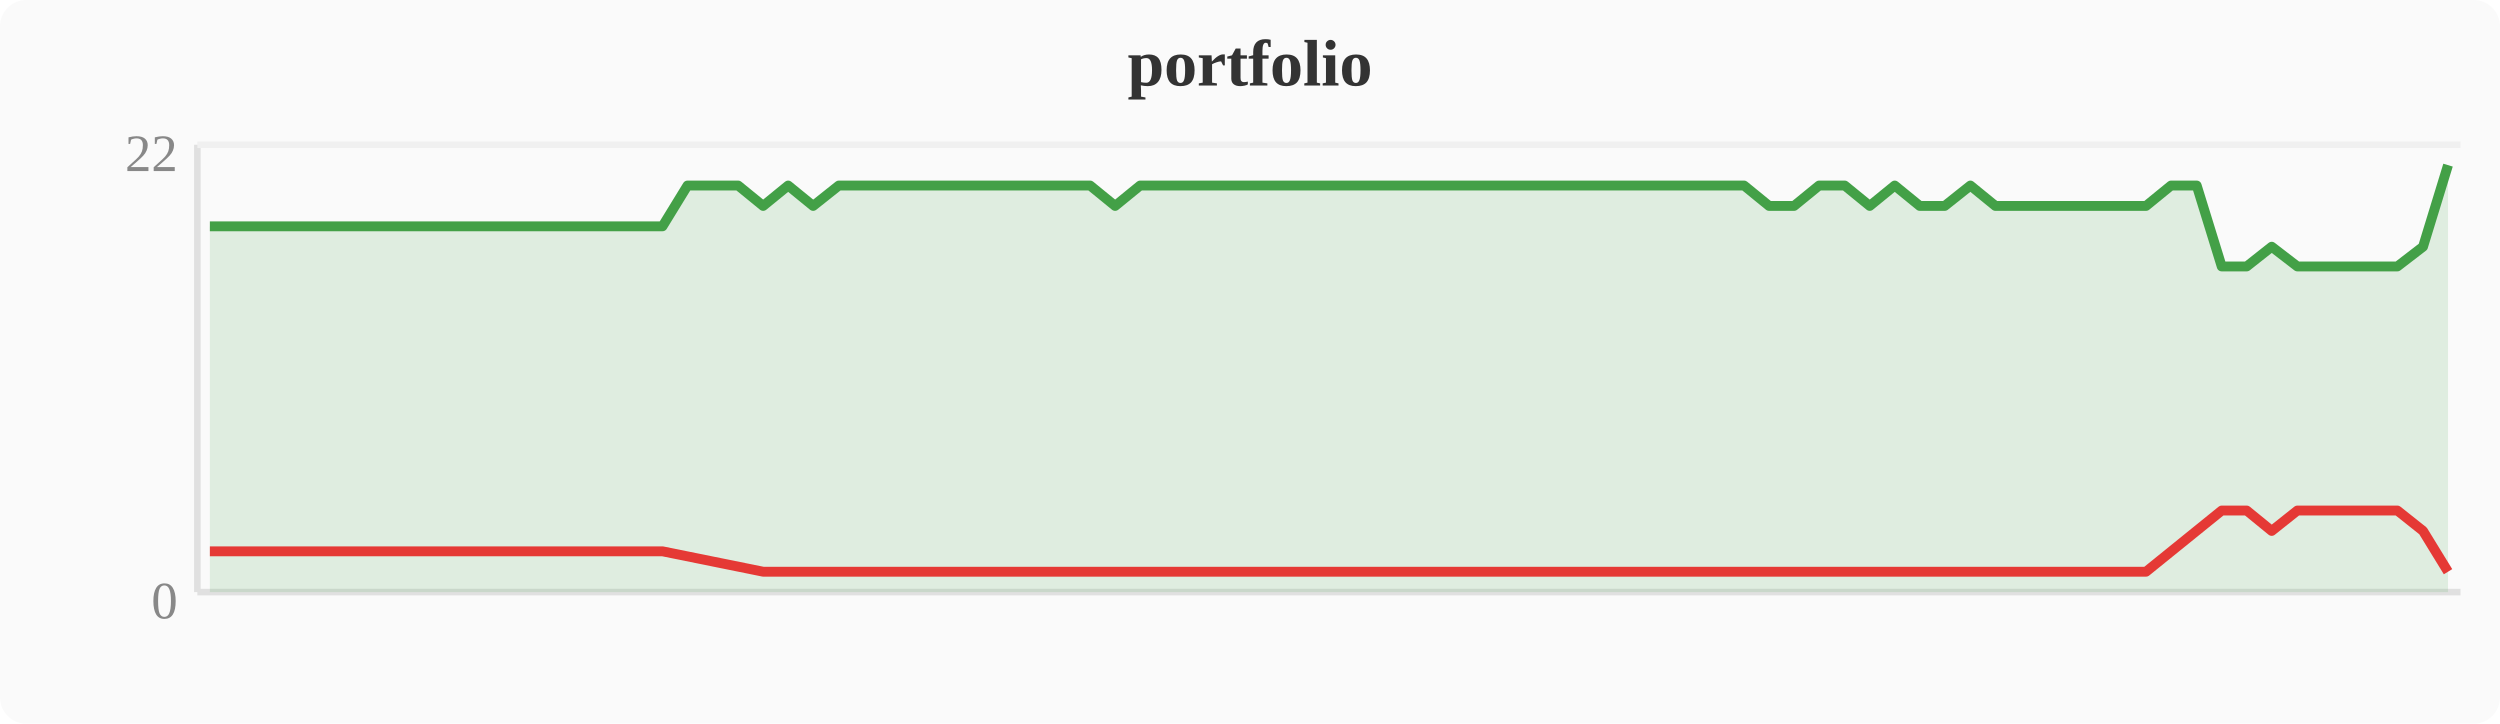
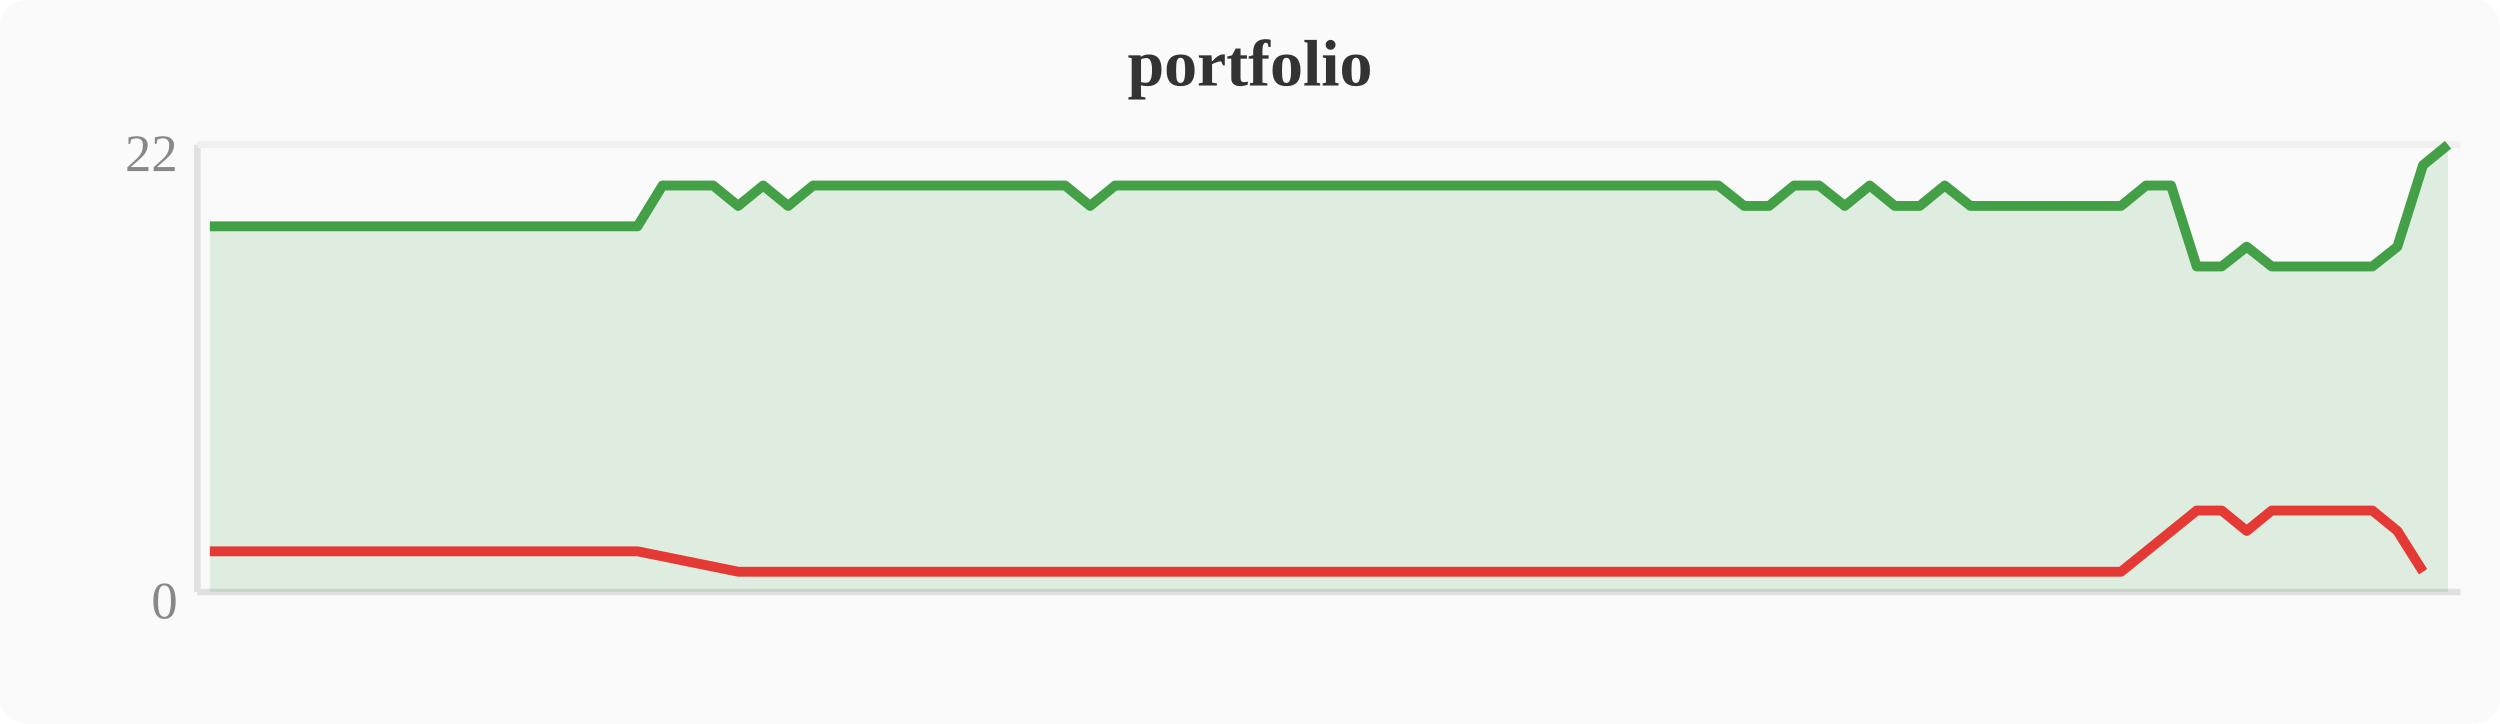
<svg xmlns="http://www.w3.org/2000/svg" width="380" height="110" viewBox="0 0 380 110">
  <rect width="380" height="110" fill="#fafafa" rx="4" />
  <text x="190" y="13" text-anchor="middle" font-size="10" font-weight="bold" fill="#333">portfolio</text>
  <line x1="30" y1="22" x2="30" y2="90" stroke="#e0e0e0" stroke-width="1" />
  <line x1="30" y1="90" x2="374" y2="90" stroke="#e0e0e0" stroke-width="1" />
  <line x1="30" y1="22" x2="374" y2="22" stroke="#f0f0f0" stroke-width="1" />
  <text x="27" y="94" text-anchor="end" font-size="8" fill="#888">0</text>
  <text x="27" y="26" text-anchor="end" font-size="8" fill="#888">22</text>
-   <polygon points="31.9,34.4 35.7,34.4 39.6,34.4 43.4,34.4 47.2,34.4 51.0,34.4 54.8,34.4 58.7,34.4 62.5,34.4 66.3,34.4 70.1,34.4 74.0,34.4 77.8,34.4 81.6,34.4 85.4,34.4 89.2,34.4 93.1,34.4 96.9,34.4 100.7,34.4 104.5,28.2 108.4,28.2 112.2,28.2 116.0,31.3 119.8,28.2 123.6,31.3 127.5,28.2 131.3,28.2 135.1,28.2 138.9,28.2 142.8,28.2 146.6,28.2 150.4,28.2 154.2,28.2 158.0,28.2 161.9,28.2 165.7,28.2 169.5,31.3 173.3,28.2 177.2,28.2 181.0,28.2 184.8,28.2 188.6,28.2 192.4,28.2 196.3,28.2 200.1,28.2 203.9,28.2 207.7,28.2 211.6,28.2 215.4,28.2 219.2,28.2 223.0,28.2 226.8,28.2 230.7,28.2 234.5,28.2 238.3,28.2 242.1,28.2 246.0,28.2 249.8,28.2 253.6,28.2 257.4,28.2 261.2,28.2 265.1,28.2 268.9,31.3 272.7,31.3 276.5,28.2 280.4,28.2 284.2,31.3 288.0,28.2 291.8,31.3 295.6,31.3 299.5,28.2 303.3,31.3 307.1,31.3 310.9,31.3 314.8,31.3 318.6,31.3 322.4,31.3 326.2,31.3 330.0,28.2 333.9,28.2 337.7,40.5 341.5,40.5 345.3,37.5 349.2,40.5 353.0,40.5 356.8,40.5 360.6,40.5 364.4,40.5 368.3,37.5 372.1,25.1 372.1,90 31.9,90" fill="#43a047" opacity="0.15" />
-   <polyline points="31.9,34.4 35.7,34.4 39.6,34.4 43.4,34.4 47.2,34.4 51.0,34.4 54.8,34.4 58.7,34.4 62.5,34.4 66.3,34.4 70.1,34.4 74.0,34.4 77.8,34.4 81.6,34.4 85.4,34.4 89.2,34.4 93.1,34.4 96.9,34.4 100.7,34.4 104.5,28.2 108.4,28.2 112.2,28.2 116.0,31.3 119.8,28.2 123.6,31.3 127.5,28.2 131.3,28.2 135.1,28.2 138.9,28.2 142.8,28.2 146.6,28.2 150.4,28.2 154.2,28.2 158.0,28.2 161.9,28.2 165.7,28.2 169.5,31.3 173.3,28.2 177.2,28.2 181.0,28.2 184.8,28.2 188.6,28.2 192.4,28.2 196.3,28.2 200.1,28.2 203.9,28.2 207.7,28.2 211.6,28.2 215.4,28.2 219.2,28.2 223.0,28.2 226.8,28.2 230.7,28.2 234.5,28.2 238.3,28.2 242.1,28.2 246.0,28.2 249.8,28.2 253.6,28.2 257.4,28.2 261.2,28.2 265.1,28.2 268.9,31.3 272.7,31.3 276.5,28.2 280.4,28.2 284.2,31.3 288.0,28.2 291.8,31.3 295.6,31.3 299.5,28.2 303.3,31.3 307.1,31.3 310.9,31.3 314.8,31.3 318.6,31.3 322.4,31.3 326.2,31.3 330.0,28.2 333.9,28.2 337.7,40.5 341.5,40.5 345.3,37.5 349.2,40.5 353.0,40.5 356.8,40.5 360.6,40.5 364.4,40.5 368.3,37.5 372.1,25.1" fill="none" stroke="#43a047" stroke-width="1.5" stroke-linejoin="round" />
-   <polyline points="31.9,83.8 35.7,83.8 39.6,83.8 43.4,83.8 47.2,83.8 51.0,83.8 54.8,83.8 58.7,83.8 62.5,83.8 66.3,83.8 70.1,83.8 74.0,83.8 77.8,83.8 81.6,83.8 85.4,83.8 89.2,83.8 93.1,83.8 96.9,83.8 100.7,83.8 116.0,86.9 123.6,86.9 169.5,86.9 268.9,86.9 272.7,86.9 284.2,86.9 291.8,86.9 295.6,86.9 303.3,86.9 307.1,86.9 310.9,86.9 314.8,86.9 318.6,86.9 322.4,86.9 326.2,86.9 337.7,77.6 341.5,77.6 345.3,80.7 349.2,77.6 353.0,77.6 356.8,77.6 360.6,77.6 364.4,77.6 368.3,80.7 372.1,86.9" fill="none" stroke="#e53935" stroke-width="1.5" stroke-linejoin="round" />
+   <polygon points="31.9,34.4 35.7,34.4 39.6,34.4 43.4,34.4 47.2,34.4 51.0,34.4 54.8,34.4 58.7,34.4 62.5,34.4 66.3,34.4 70.1,34.4 74.0,34.4 77.8,34.4 81.6,34.4 85.4,34.4 89.2,34.4 93.1,34.4 96.9,34.4 100.7,28.2 104.5,28.2 108.4,28.2 112.2,31.3 116.0,28.2 119.8,31.3 123.6,28.2 127.5,28.2 131.3,28.2 135.1,28.2 138.9,28.2 142.8,28.2 146.6,28.2 150.4,28.2 154.2,28.2 158.0,28.2 161.9,28.2 165.7,31.3 169.5,28.2 173.3,28.2 177.2,28.2 181.0,28.2 184.8,28.2 188.6,28.2 192.4,28.2 196.3,28.2 200.1,28.2 203.9,28.2 207.7,28.2 211.6,28.2 215.4,28.2 219.2,28.2 223.0,28.2 226.8,28.2 230.7,28.2 234.5,28.2 238.3,28.2 242.1,28.2 246.0,28.2 249.8,28.2 253.6,28.2 257.4,28.2 261.2,28.2 265.1,31.3 268.9,31.3 272.7,28.2 276.5,28.2 280.4,31.3 284.2,28.2 288.0,31.3 291.8,31.3 295.6,28.2 299.5,31.3 303.3,31.3 307.1,31.3 310.9,31.3 314.8,31.3 318.6,31.3 322.4,31.3 326.2,28.2 330.0,28.2 333.9,40.5 337.7,40.5 341.5,37.5 345.3,40.5 349.2,40.5 353.0,40.5 356.8,40.5 360.6,40.5 364.4,37.5 368.3,25.1 372.1,22.0 372.1,90 31.9,90" fill="#43a047" opacity="0.15" />
+   <polyline points="31.9,34.4 35.7,34.4 39.6,34.4 43.4,34.4 47.2,34.4 51.0,34.4 54.8,34.4 58.7,34.4 62.5,34.4 66.3,34.4 70.1,34.4 74.0,34.4 77.8,34.4 81.6,34.4 85.4,34.4 89.2,34.4 93.1,34.4 96.9,34.4 100.7,28.2 104.5,28.2 108.4,28.2 112.2,31.3 116.0,28.2 119.8,31.3 123.6,28.2 127.5,28.2 131.3,28.2 135.1,28.2 138.9,28.2 142.8,28.2 146.6,28.2 150.4,28.2 154.2,28.2 158.0,28.2 161.9,28.2 165.7,31.3 169.5,28.2 173.3,28.2 177.2,28.2 181.0,28.2 184.8,28.2 188.6,28.2 192.4,28.2 196.3,28.2 200.1,28.2 203.9,28.2 207.7,28.2 211.6,28.2 215.4,28.2 219.2,28.2 223.0,28.2 226.8,28.2 230.7,28.2 234.5,28.2 238.3,28.2 242.1,28.2 246.0,28.2 249.8,28.2 253.6,28.2 257.4,28.2 261.2,28.2 265.1,31.3 268.9,31.3 272.7,28.2 276.5,28.2 280.4,31.3 284.2,28.2 288.0,31.3 291.8,31.3 295.6,28.2 299.5,31.3 303.3,31.3 307.1,31.3 310.9,31.3 314.8,31.3 318.6,31.3 322.4,31.3 326.2,28.2 330.0,28.2 333.9,40.5 337.7,40.5 341.5,37.5 345.3,40.5 349.2,40.5 353.0,40.5 356.8,40.5 360.6,40.5 364.4,37.5 368.3,25.1 372.1,22.0" fill="none" stroke="#43a047" stroke-width="1.5" stroke-linejoin="round" />
+   <polyline points="31.9,83.8 35.7,83.8 39.6,83.8 43.4,83.8 47.2,83.8 51.0,83.8 54.8,83.8 58.7,83.8 62.5,83.8 66.3,83.8 70.1,83.8 74.0,83.8 77.8,83.8 81.6,83.8 85.4,83.8 89.2,83.8 93.1,83.8 96.9,83.8 112.2,86.9 119.8,86.9 165.7,86.9 265.1,86.9 268.9,86.9 280.4,86.9 288.0,86.9 291.8,86.9 299.5,86.9 303.3,86.9 307.1,86.9 310.9,86.9 314.8,86.9 318.6,86.9 322.4,86.9 333.9,77.6 337.7,77.6 341.5,80.7 345.3,77.6 349.2,77.6 353.0,77.6 356.8,77.6 360.6,77.6 364.4,80.7 368.3,86.9" fill="none" stroke="#e53935" stroke-width="1.5" stroke-linejoin="round" />
</svg>
